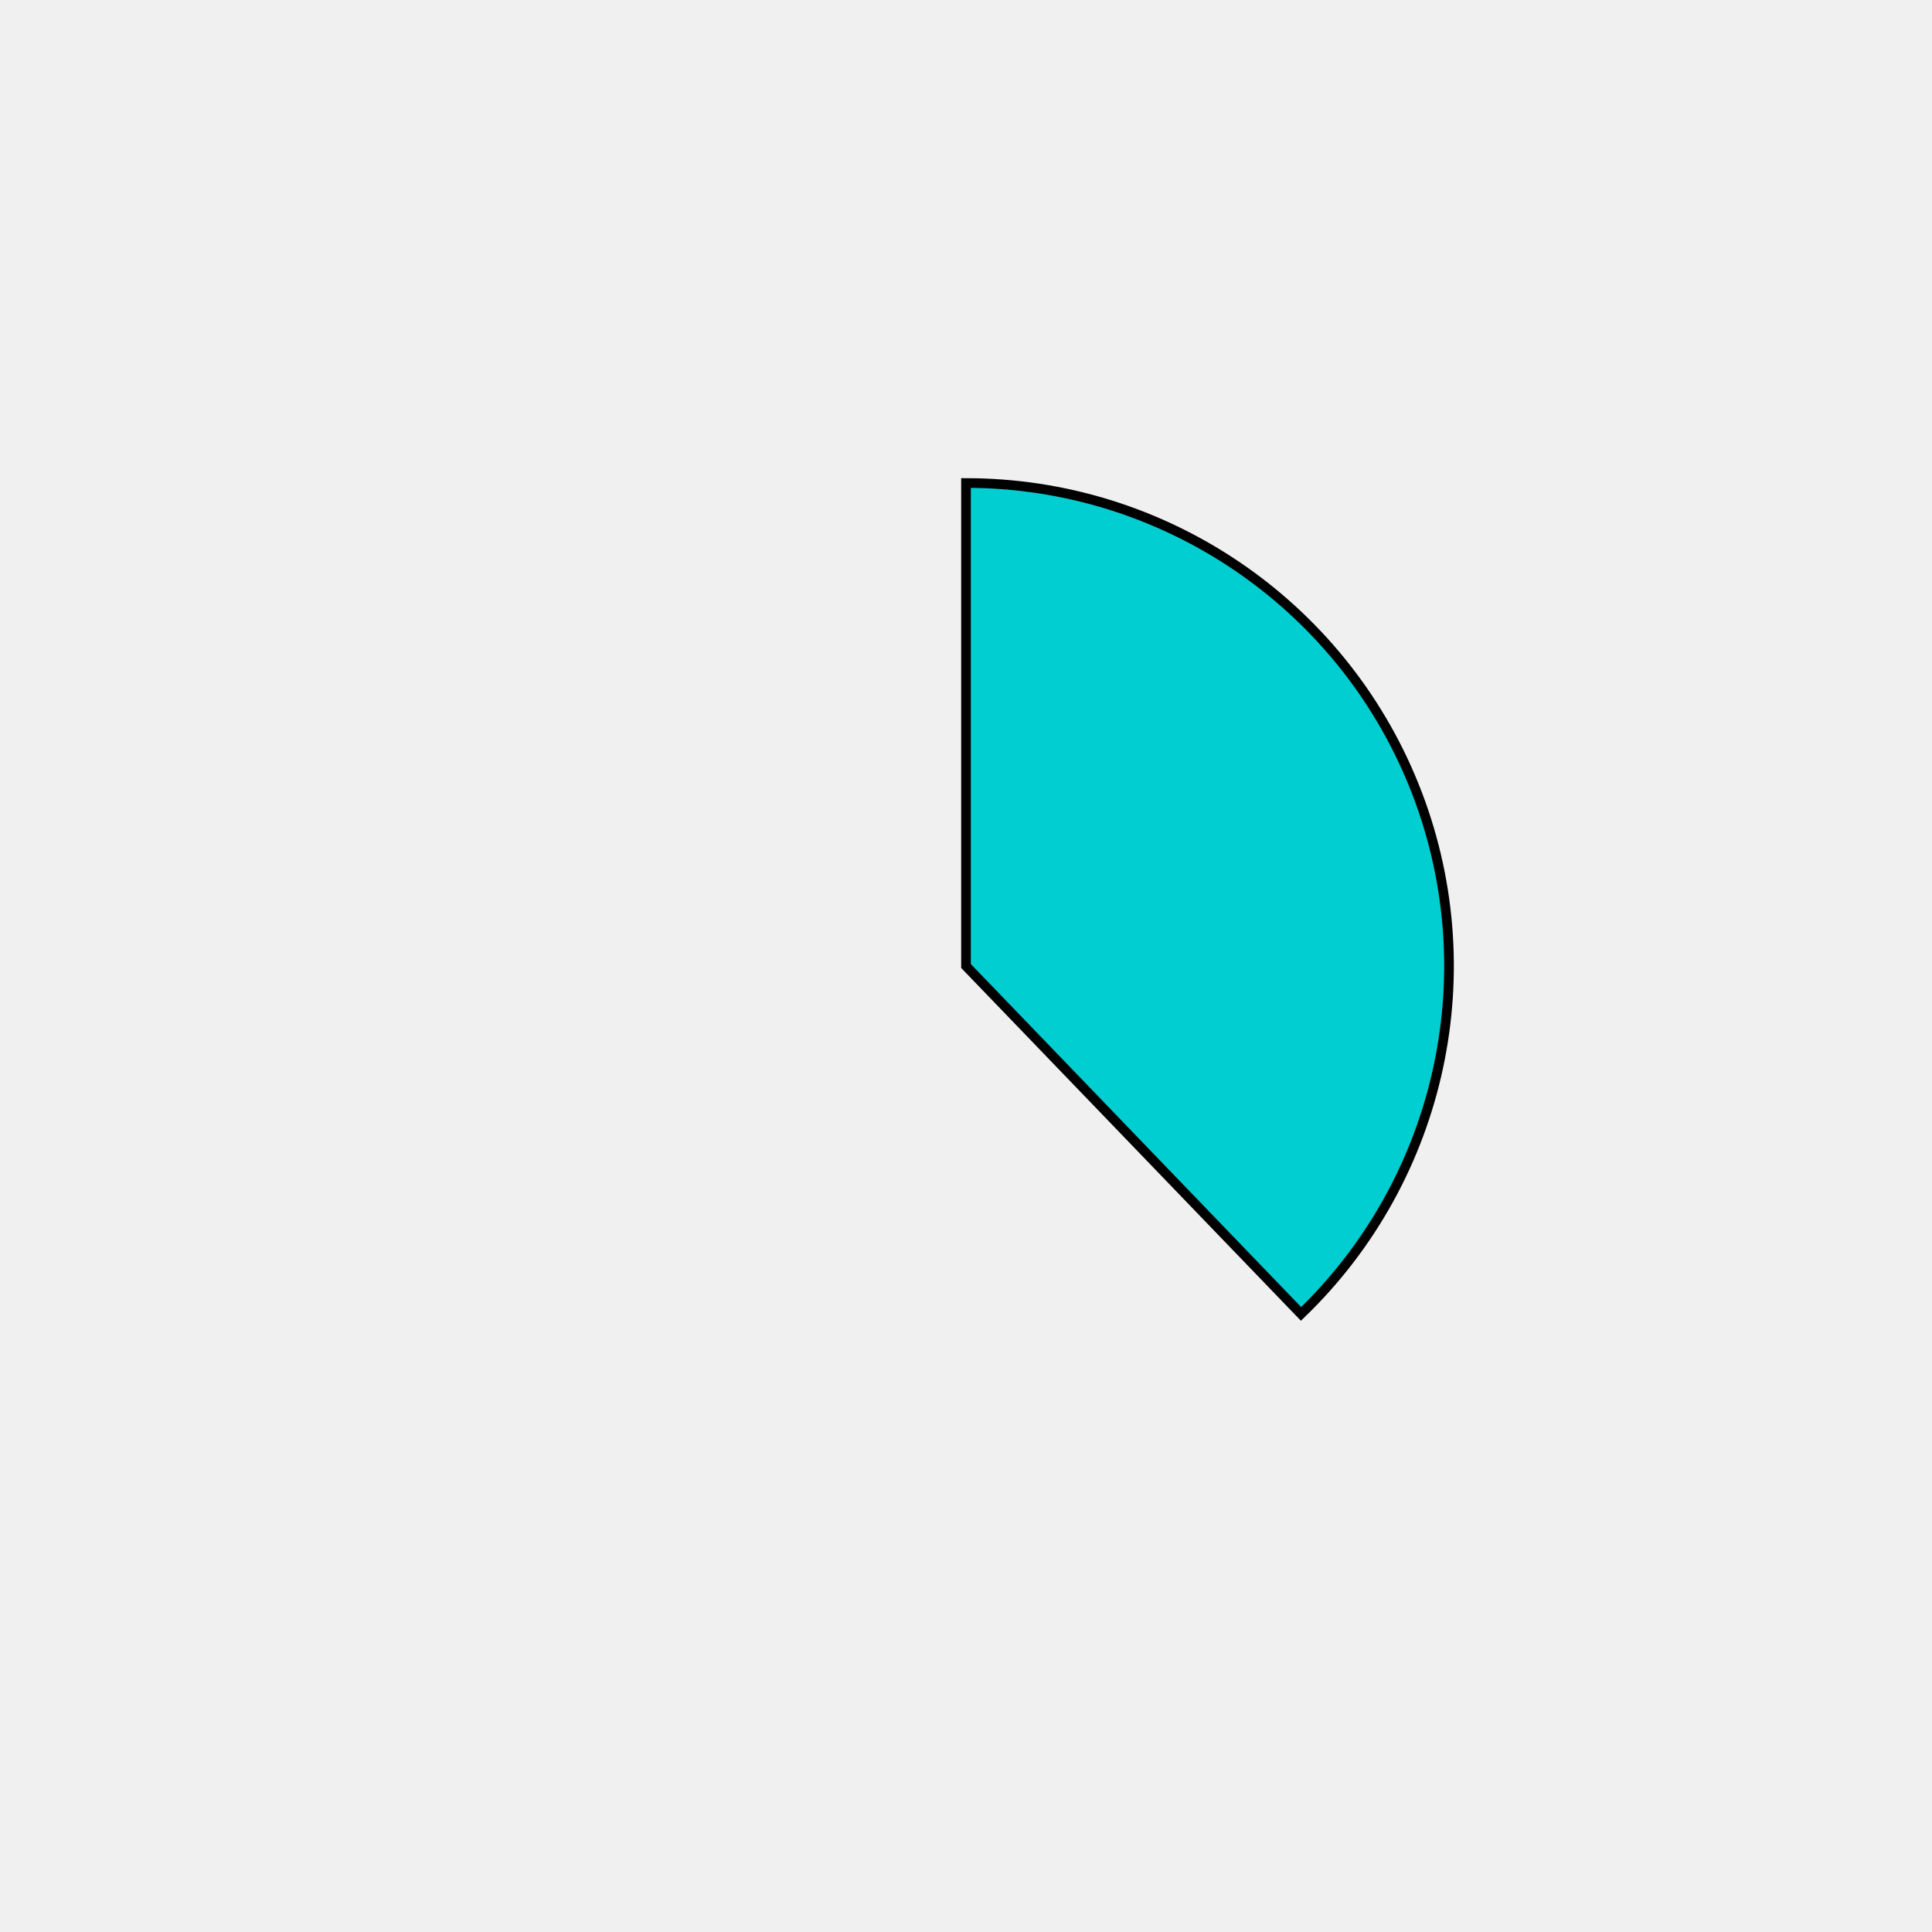
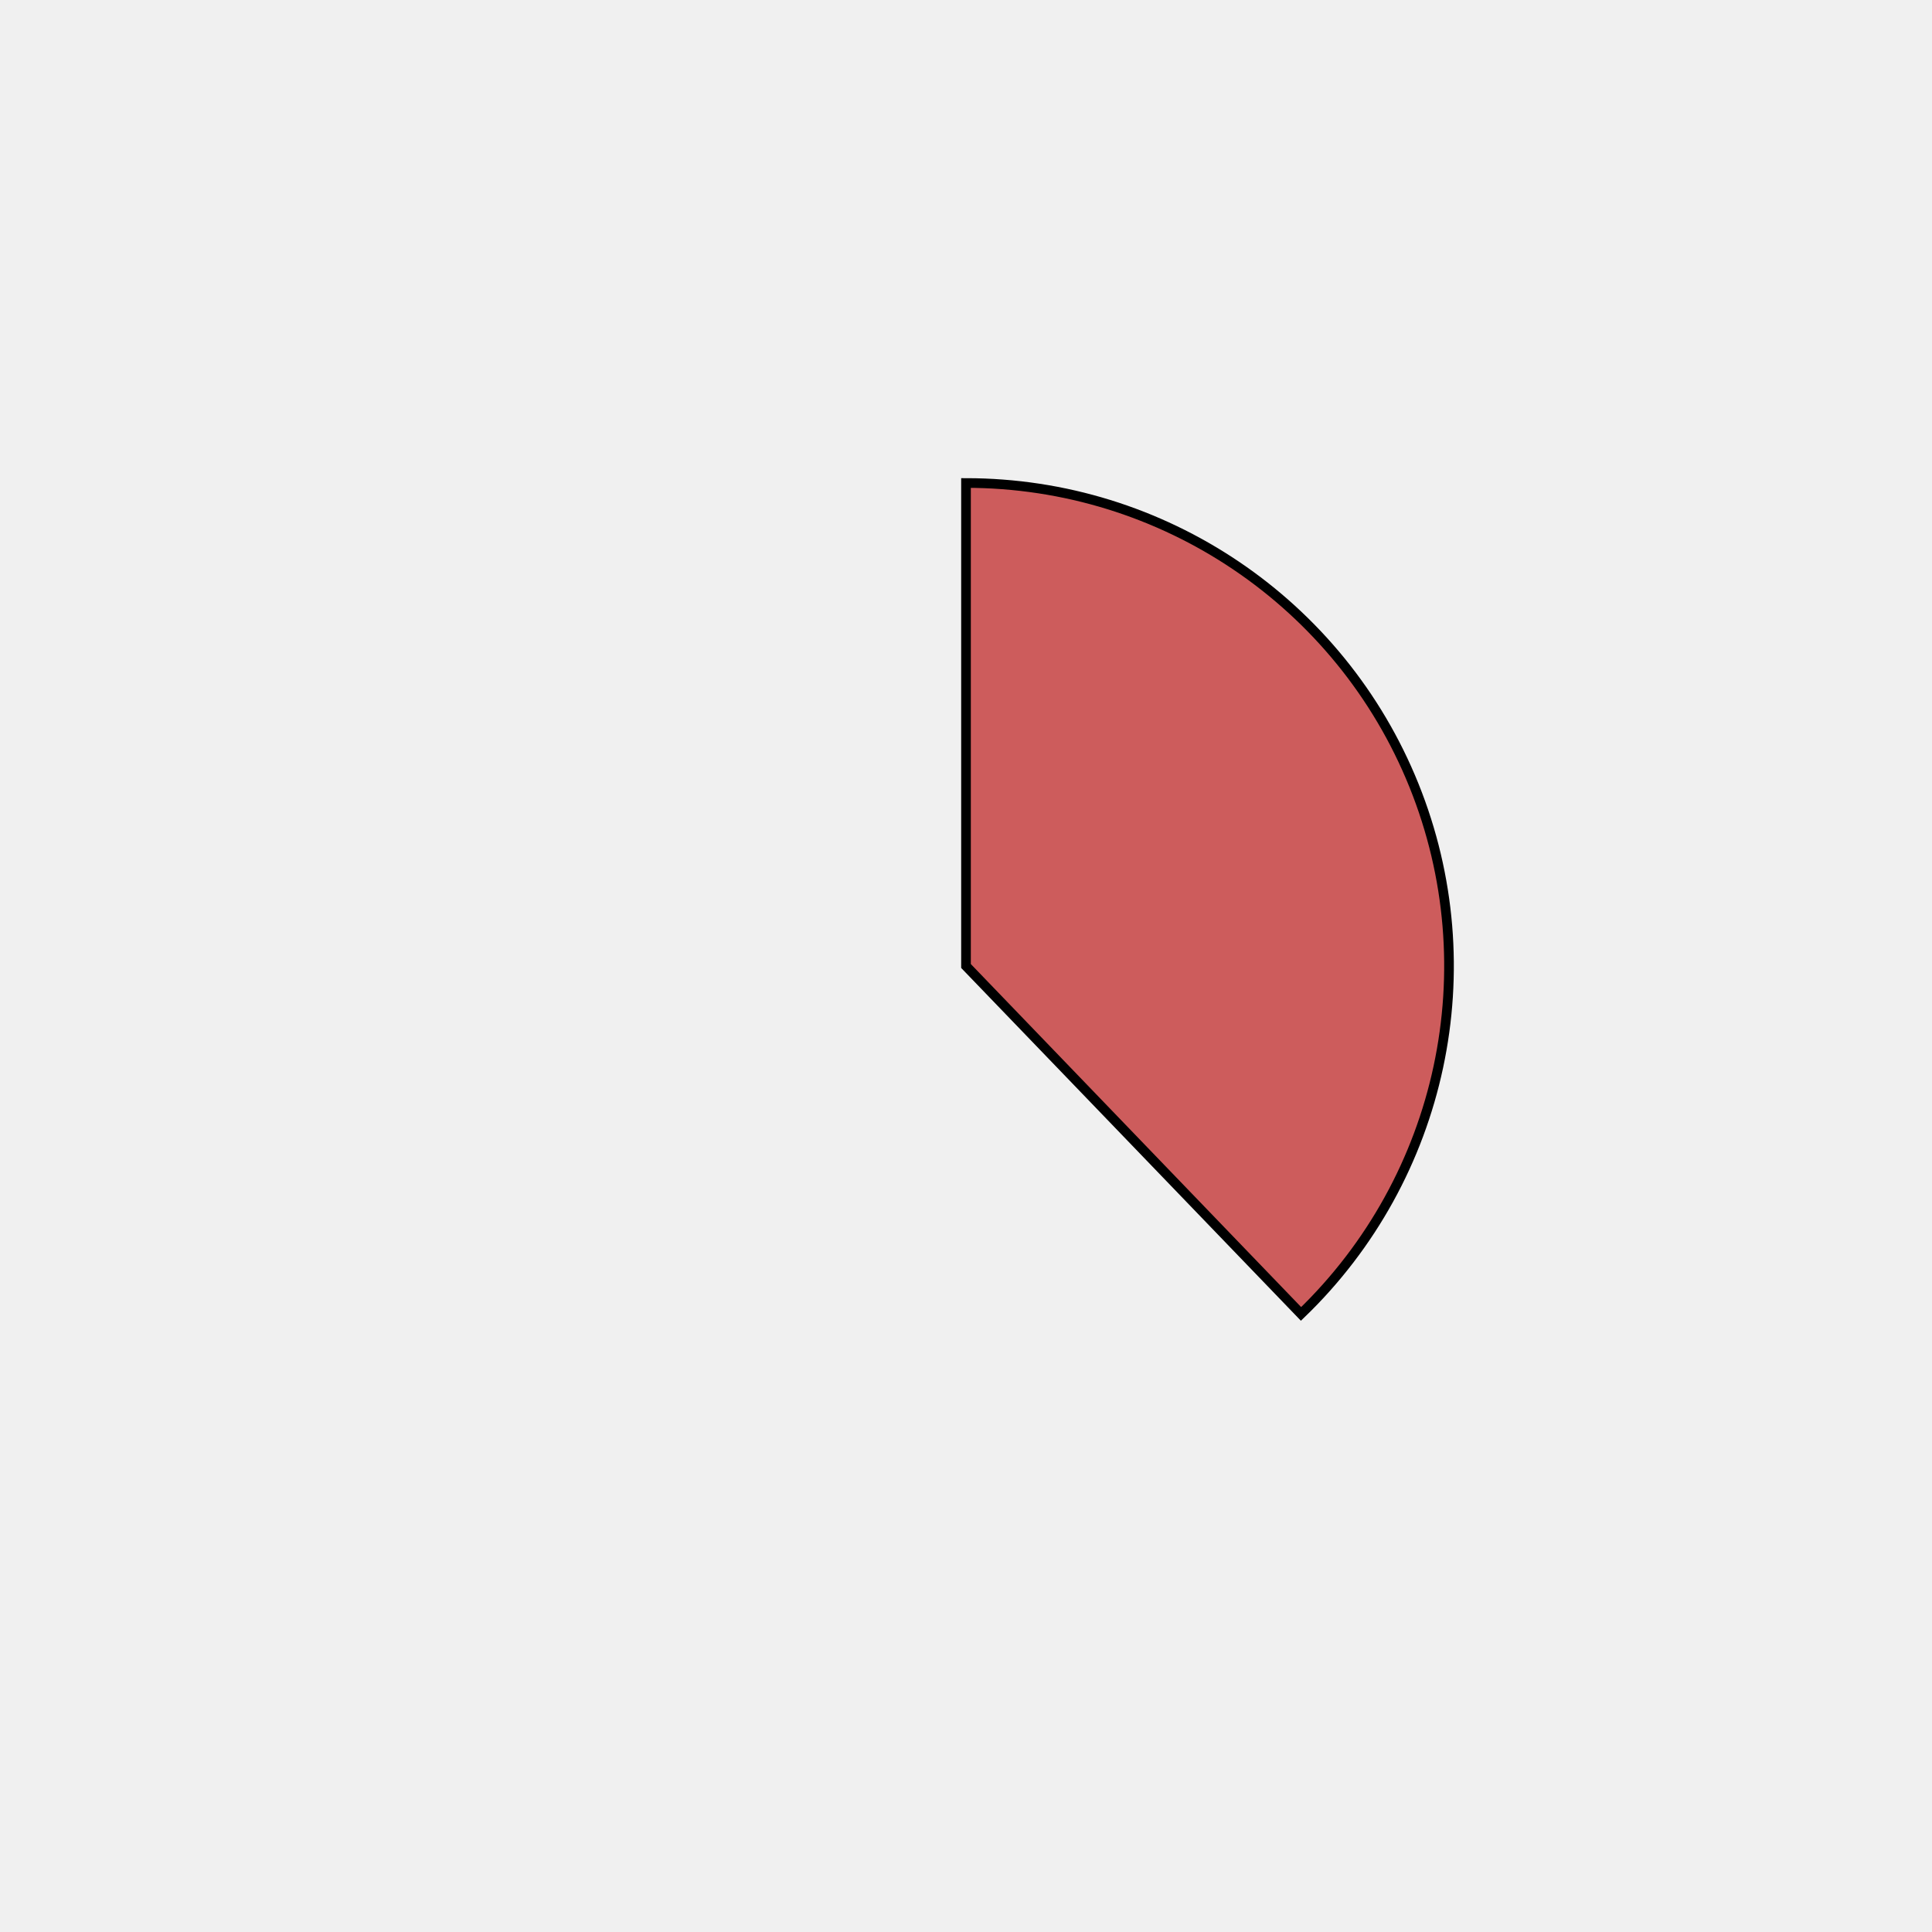
<svg xmlns="http://www.w3.org/2000/svg" height="400px" width="400px" viewBox="0 0 400 400">
  <style>
        path {
                stroke: #000;
                stroke-width: 2px;
                transform: translate(100px, 100px);
        }

        .path_1 {
                animation: fadeIn 5s linear forwards;
        }

        .path_2 {
                transform: scale(0);
                animation: fadeIn 5s linear forwards 5s;
        }


        
        .path_3 {
                transform: scale(0);
                animation: fadeIn 5s linear forwards 10s;
        }


        .path_4 {
                transform: scale(0);
                animation: fadeIn 5s linear forwards 15s;
        }

        .path_5 {
                transform: scale(0);
                animation: fadeIn 5s linear forwards 20s;
        }

        .path_6 {
                transform: scale(0);
                animation: fadeIn 5s linear forwards 25s;
        }

        .path_7 {
                transform: scale(0);
                animation: fadeIn 5s linear forwards 30s;
        }

        .path_8 {
                transform: scale(0);
                animation: fadeIn 5s linear forwards 35s;
        }

        .path_9 {
                transform: scale(0);
                animation: fadeIn 5s linear forwards 40s;
        }

        .path_10 {
                transform: scale(0);
                animation: fadeIn 5s linear forwards 45s;
        }

        @keyframes fadeIn {
                0% {                        
                        transform: translate(250px, 350px) rotate(0deg) scale(0);
                        
                }
                50% {
                        transform: translate(200px, 250px) rotate(180deg) scale(0.5);
                        
                }
                
                100% {
                        transform: translate(100px, 100px) rotate(360deg) scale(1);
                        
                }
        }
        .txt_1 {
                opacity: 0;
                animation: txtShow 5s linear forwards 0s;
        }

        .txt_2 {
                opacity: 0;
                animation: txtShow 5s linear forwards 5s;
        }

        .txt_3 {
                opacity: 0;
                animation: txtShow 5s linear forwards 10s;
        }

        .txt_4 {
                opacity: 0;
                animation: txtShow 5s linear forwards 15s;
        }

        .txt_5 {
                opacity: 0;
                animation: txtShow 5s linear forwards 20s;
        }

        .txt_6 {
                opacity: 0;
                animation: txtShow 5s linear forwards 25s;
        }

        .txt_7 {
                opacity: 0;
                animation: txtShow 5s linear forwards 30s;
        }

        .txt_8 {
                opacity: 0;
                animation: txtShow 5s linear forwards 35s;
        }

        .txt_9 {
                opacity: 0;
                animation: txtShow 5s linear forwards 40s;
        }

        .txt_10 {
                opacity: 0;
                animation: txtShow 5s linear forwards 45s;
        }

        @keyframes txtShow {
                0% {                        
                        opacity: 0;
                        
                }
                100% {
                        opacity: 1;
                        
                }
        }
</style>
-   <path class="path_1" d="M 100,100 L 100,0 A 100,100 0 0 1 169.365,172.031 Z" fill="darkturquoise" stroke="#fff" stroke-width="2" />
-   <text class="txt_1" x="320" y="100" fill="darkturquoise" stroke="darkturquoise" stroke-width="1">Java</text>
-   <path class="path_2" d="M 100,100 L 169.365,172.031 A 100,100 0 0 1 25.406,166.601 Z" fill="mediumseagreen" stroke="#fff" stroke-width="2" />
-   <text class="txt_2" x="320" y="120" fill="mediumseagreen" stroke="mediumseagreen" stroke-width="1">TypeScript</text>
-   <path class="path_3" d="M 100,100 L 25.406,166.601 A 100,100 0 0 1 13.293,50.181 Z" fill="mediumorchid" stroke="#fff" stroke-width="2" />
-   <text class="txt_3" x="320" y="140" fill="mediumorchid" stroke="mediumorchid" stroke-width="1">JavaScript</text>
-   <path class="path_4" d="M 100,100 L 13.293,50.181 A 100,100 0 0 1 30.635,27.969 Z" fill="peru" stroke="#fff" stroke-width="2" />
-   <text class="txt_4" x="320" y="160" fill="peru" stroke="peru" stroke-width="1">HTML</text>
-   <path class="path_5" d="M 100,100 L 30.635,27.969 A 100,100 0 0 1 52.376,12.068 Z" fill="burlywood" stroke="#fff" stroke-width="2" />
-   <text class="txt_5" x="320" y="180" fill="burlywood" stroke="burlywood" stroke-width="1">Sass</text>
-   <path class="path_6" d="M 100,100 L 52.376,12.068 A 100,100 0 0 1 72.705,3.797 Z" fill="turquoise" stroke="#fff" stroke-width="2" />
-   <text class="txt_6" x="320" y="200" fill="turquoise" stroke="turquoise" stroke-width="1">CSS</text>
-   <path class="path_7" d="M 100,100 L 72.705,3.797 A 100,100 0 0 1 82.498,1.544 Z" fill="purple" stroke="#fff" stroke-width="2" />
-   <text class="txt_7" x="320" y="220" fill="purple" stroke="purple" stroke-width="1">Python</text>
-   <path class="path_8" d="M 100,100 L 82.498,1.544 A 100,100 0 0 1 91.841,0.333 Z" fill="indigo" stroke="#fff" stroke-width="2" />
-   <text class="txt_8" x="320" y="240" fill="indigo" stroke="indigo" stroke-width="1">Batchfile</text>
-   <path class="path_9" d="M 100,100 L 91.841,0.333 A 100,100 0 0 1 96.231,0.071 Z" fill="violet" stroke="#fff" stroke-width="2" />
-   <text class="txt_9" x="320" y="260" fill="violet" stroke="violet" stroke-width="1">Mustache</text>
-   <path class="path_10" d="M 100,100 L 96.231,0.071 A 100,100 0 0 1 98.743,0.008 Z" fill="rosybrown" stroke="#fff" stroke-width="2" />
-   <text class="txt_10" x="320" y="280" fill="rosybrown" stroke="rosybrown" stroke-width="1">SCSS</text>
+   <path class="path_1" d="M 100,100 L 100,0 A 100,100 0 0 1 169.365,172.031 Z" fill="indianred" stroke="#fff" stroke-width="2" />
+   <text class="txt_1" x="320" y="100" fill="indianred" stroke="indianred" stroke-width="1">Java</text>
+   <path class="path_2" d="M 100,100 L 169.365,172.031 A 100,100 0 0 1 25.406,166.601 Z" fill="thistle" stroke="#fff" stroke-width="2" />
+   <text class="txt_2" x="320" y="120" fill="thistle" stroke="thistle" stroke-width="1">TypeScript</text>
+   <path class="path_3" d="M 100,100 L 25.406,166.601 A 100,100 0 0 1 13.293,50.181 Z" fill="violet" stroke="#fff" stroke-width="2" />
+   <text class="txt_3" x="320" y="140" fill="violet" stroke="violet" stroke-width="1">JavaScript</text>
+   <path class="path_4" d="M 100,100 L 13.293,50.181 A 100,100 0 0 1 30.635,27.969 Z" fill="brown" stroke="#fff" stroke-width="2" />
+   <text class="txt_4" x="320" y="160" fill="brown" stroke="brown" stroke-width="1">HTML</text>
+   <path class="path_5" d="M 100,100 L 30.635,27.969 A 100,100 0 0 1 52.376,12.068 Z" fill="magenta" stroke="#fff" stroke-width="2" />
+   <text class="txt_5" x="320" y="180" fill="magenta" stroke="magenta" stroke-width="1">Sass</text>
+   <path class="path_6" d="M 100,100 L 52.376,12.068 A 100,100 0 0 1 72.705,3.797 Z" fill="salmon" stroke="#fff" stroke-width="2" />
+   <text class="txt_6" x="320" y="200" fill="salmon" stroke="salmon" stroke-width="1">CSS</text>
+   <path class="path_7" d="M 100,100 L 72.705,3.797 A 100,100 0 0 1 82.498,1.544 Z" fill="slateblue" stroke="#fff" stroke-width="2" />
+   <text class="txt_7" x="320" y="220" fill="slateblue" stroke="slateblue" stroke-width="1">Python</text>
+   <path class="path_8" d="M 100,100 L 82.498,1.544 A 100,100 0 0 1 91.841,0.333 Z" fill="rosybrown" stroke="#fff" stroke-width="2" />
+   <text class="txt_8" x="320" y="240" fill="rosybrown" stroke="rosybrown" stroke-width="1">Batchfile</text>
+   <path class="path_9" d="M 100,100 L 91.841,0.333 A 100,100 0 0 1 96.231,0.071 Z" fill="tan" stroke="#fff" stroke-width="2" />
+   <text class="txt_9" x="320" y="260" fill="tan" stroke="tan" stroke-width="1">Mustache</text>
+   <path class="path_10" d="M 100,100 L 96.231,0.071 A 100,100 0 0 1 98.743,0.008 Z" fill="cyan" stroke="#fff" stroke-width="2" />
+   <text class="txt_10" x="320" y="280" fill="cyan" stroke="cyan" stroke-width="1">SCSS</text>
</svg>
